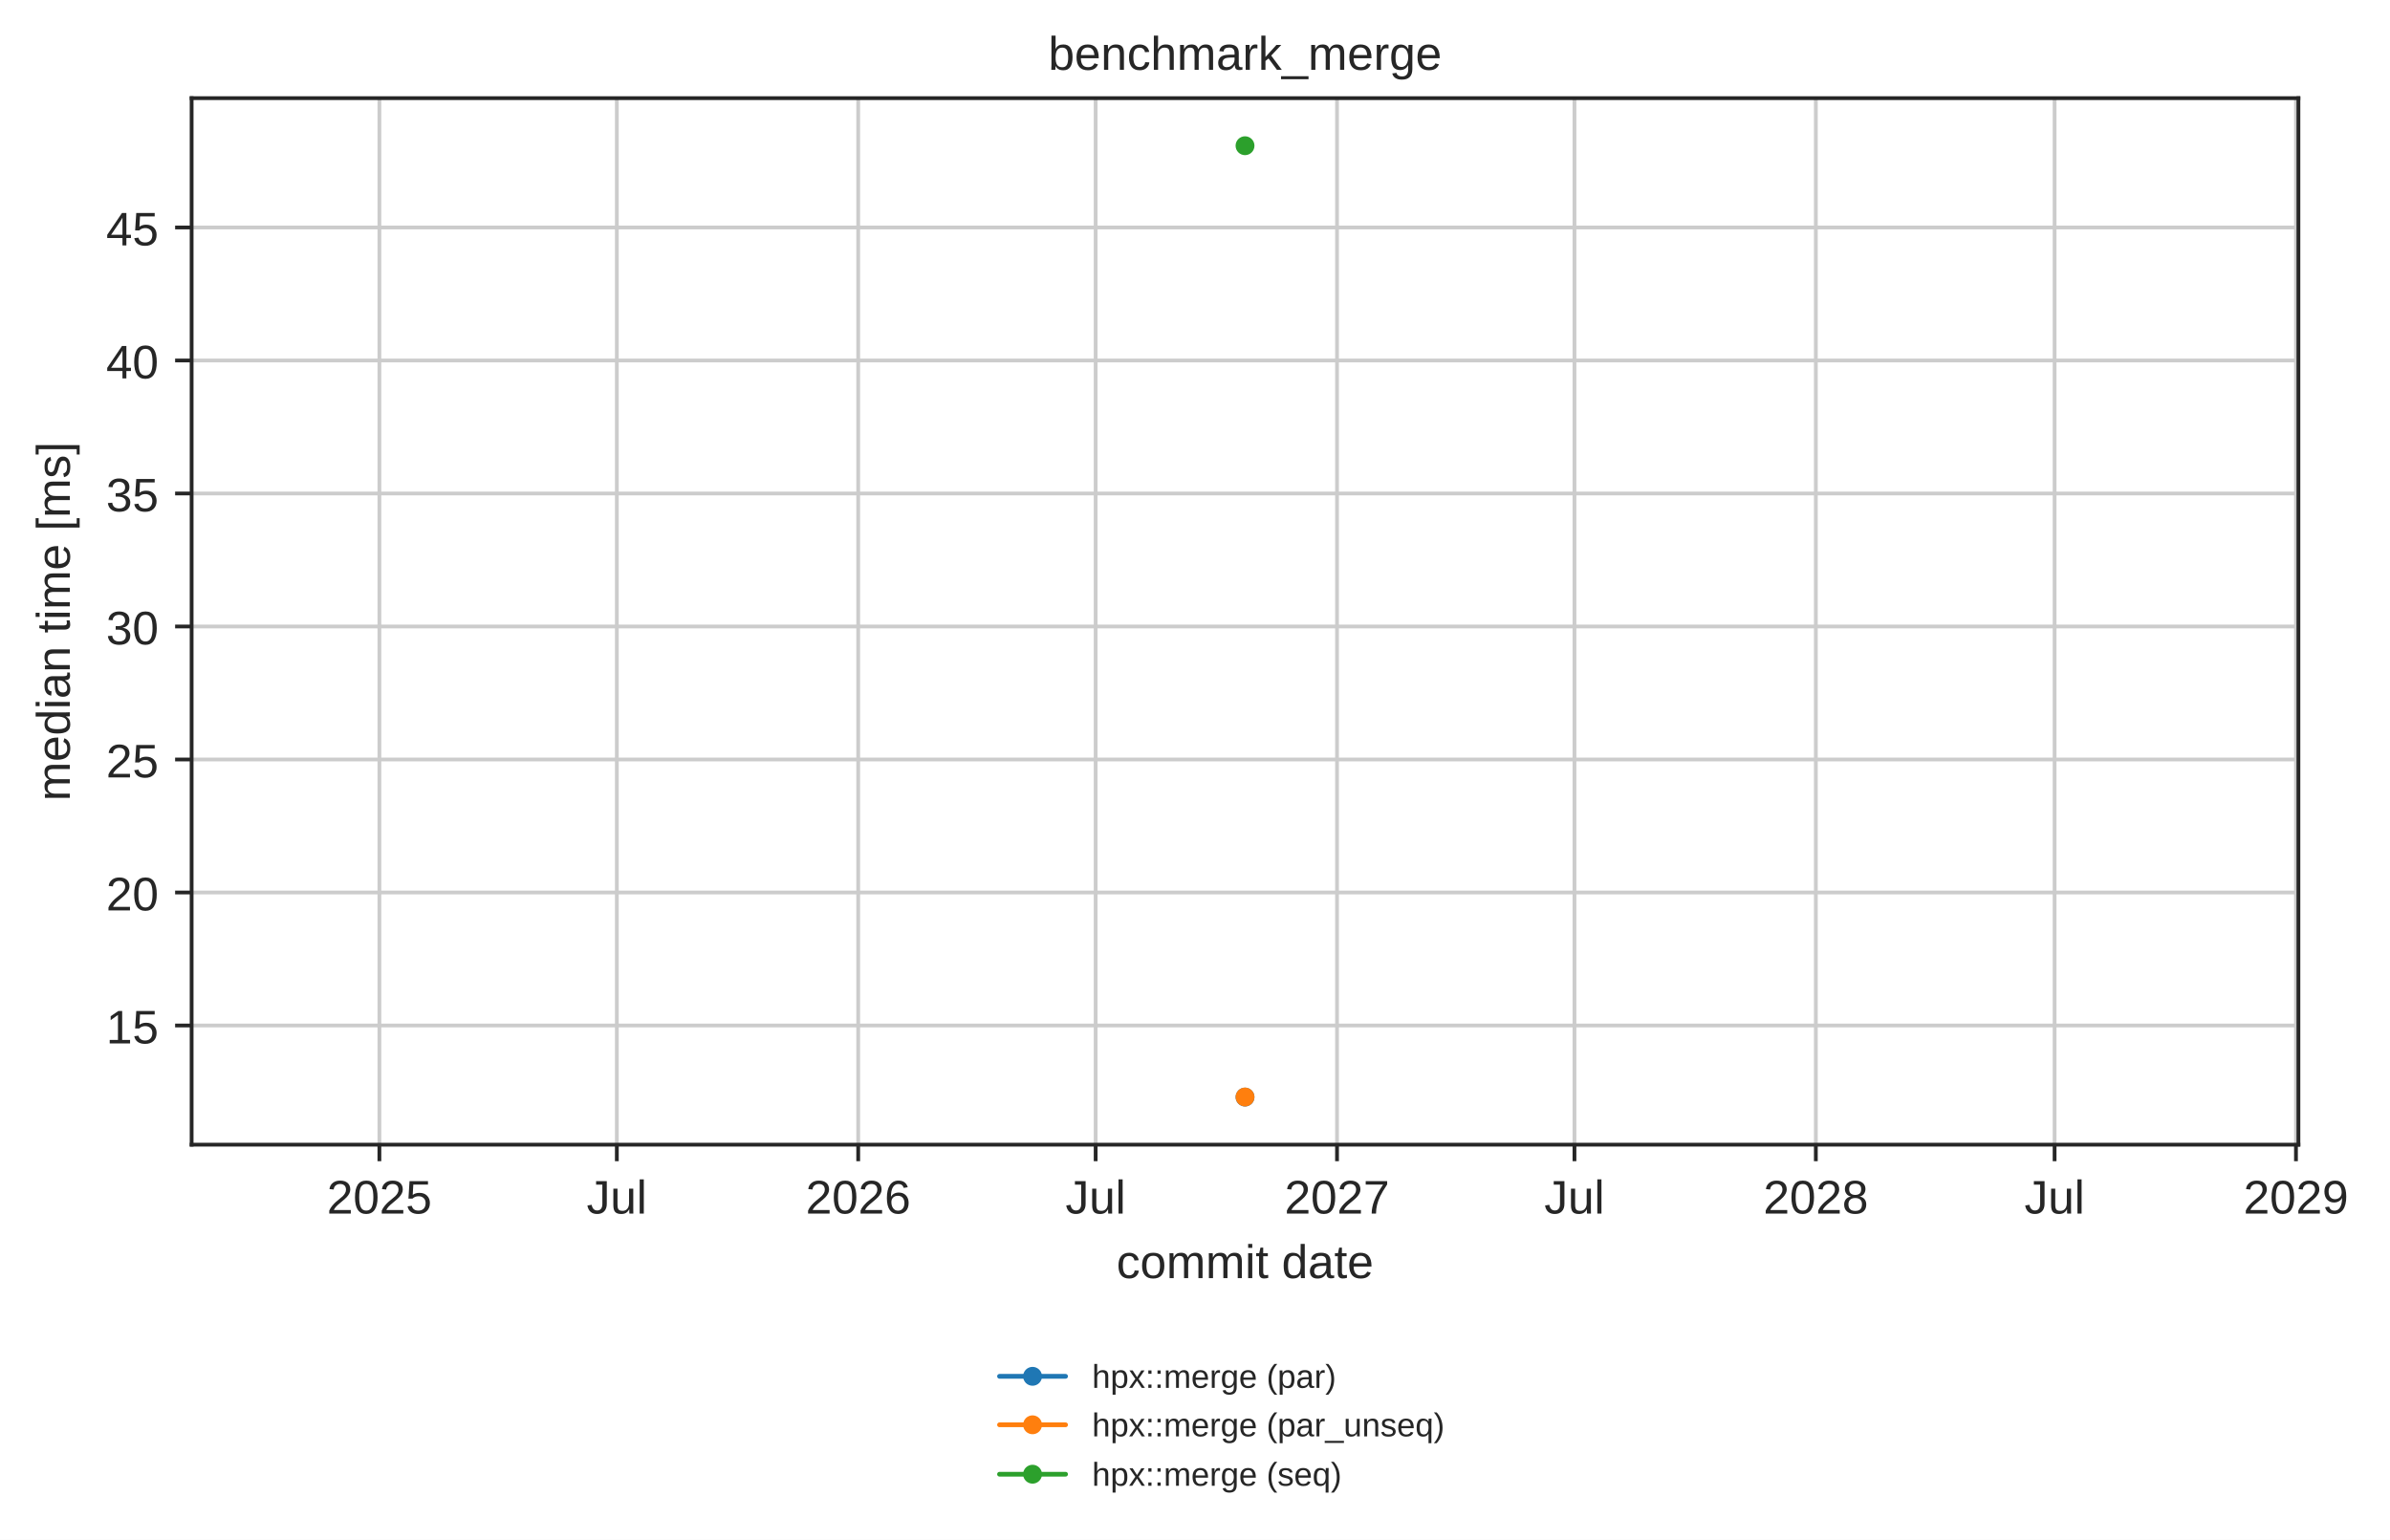
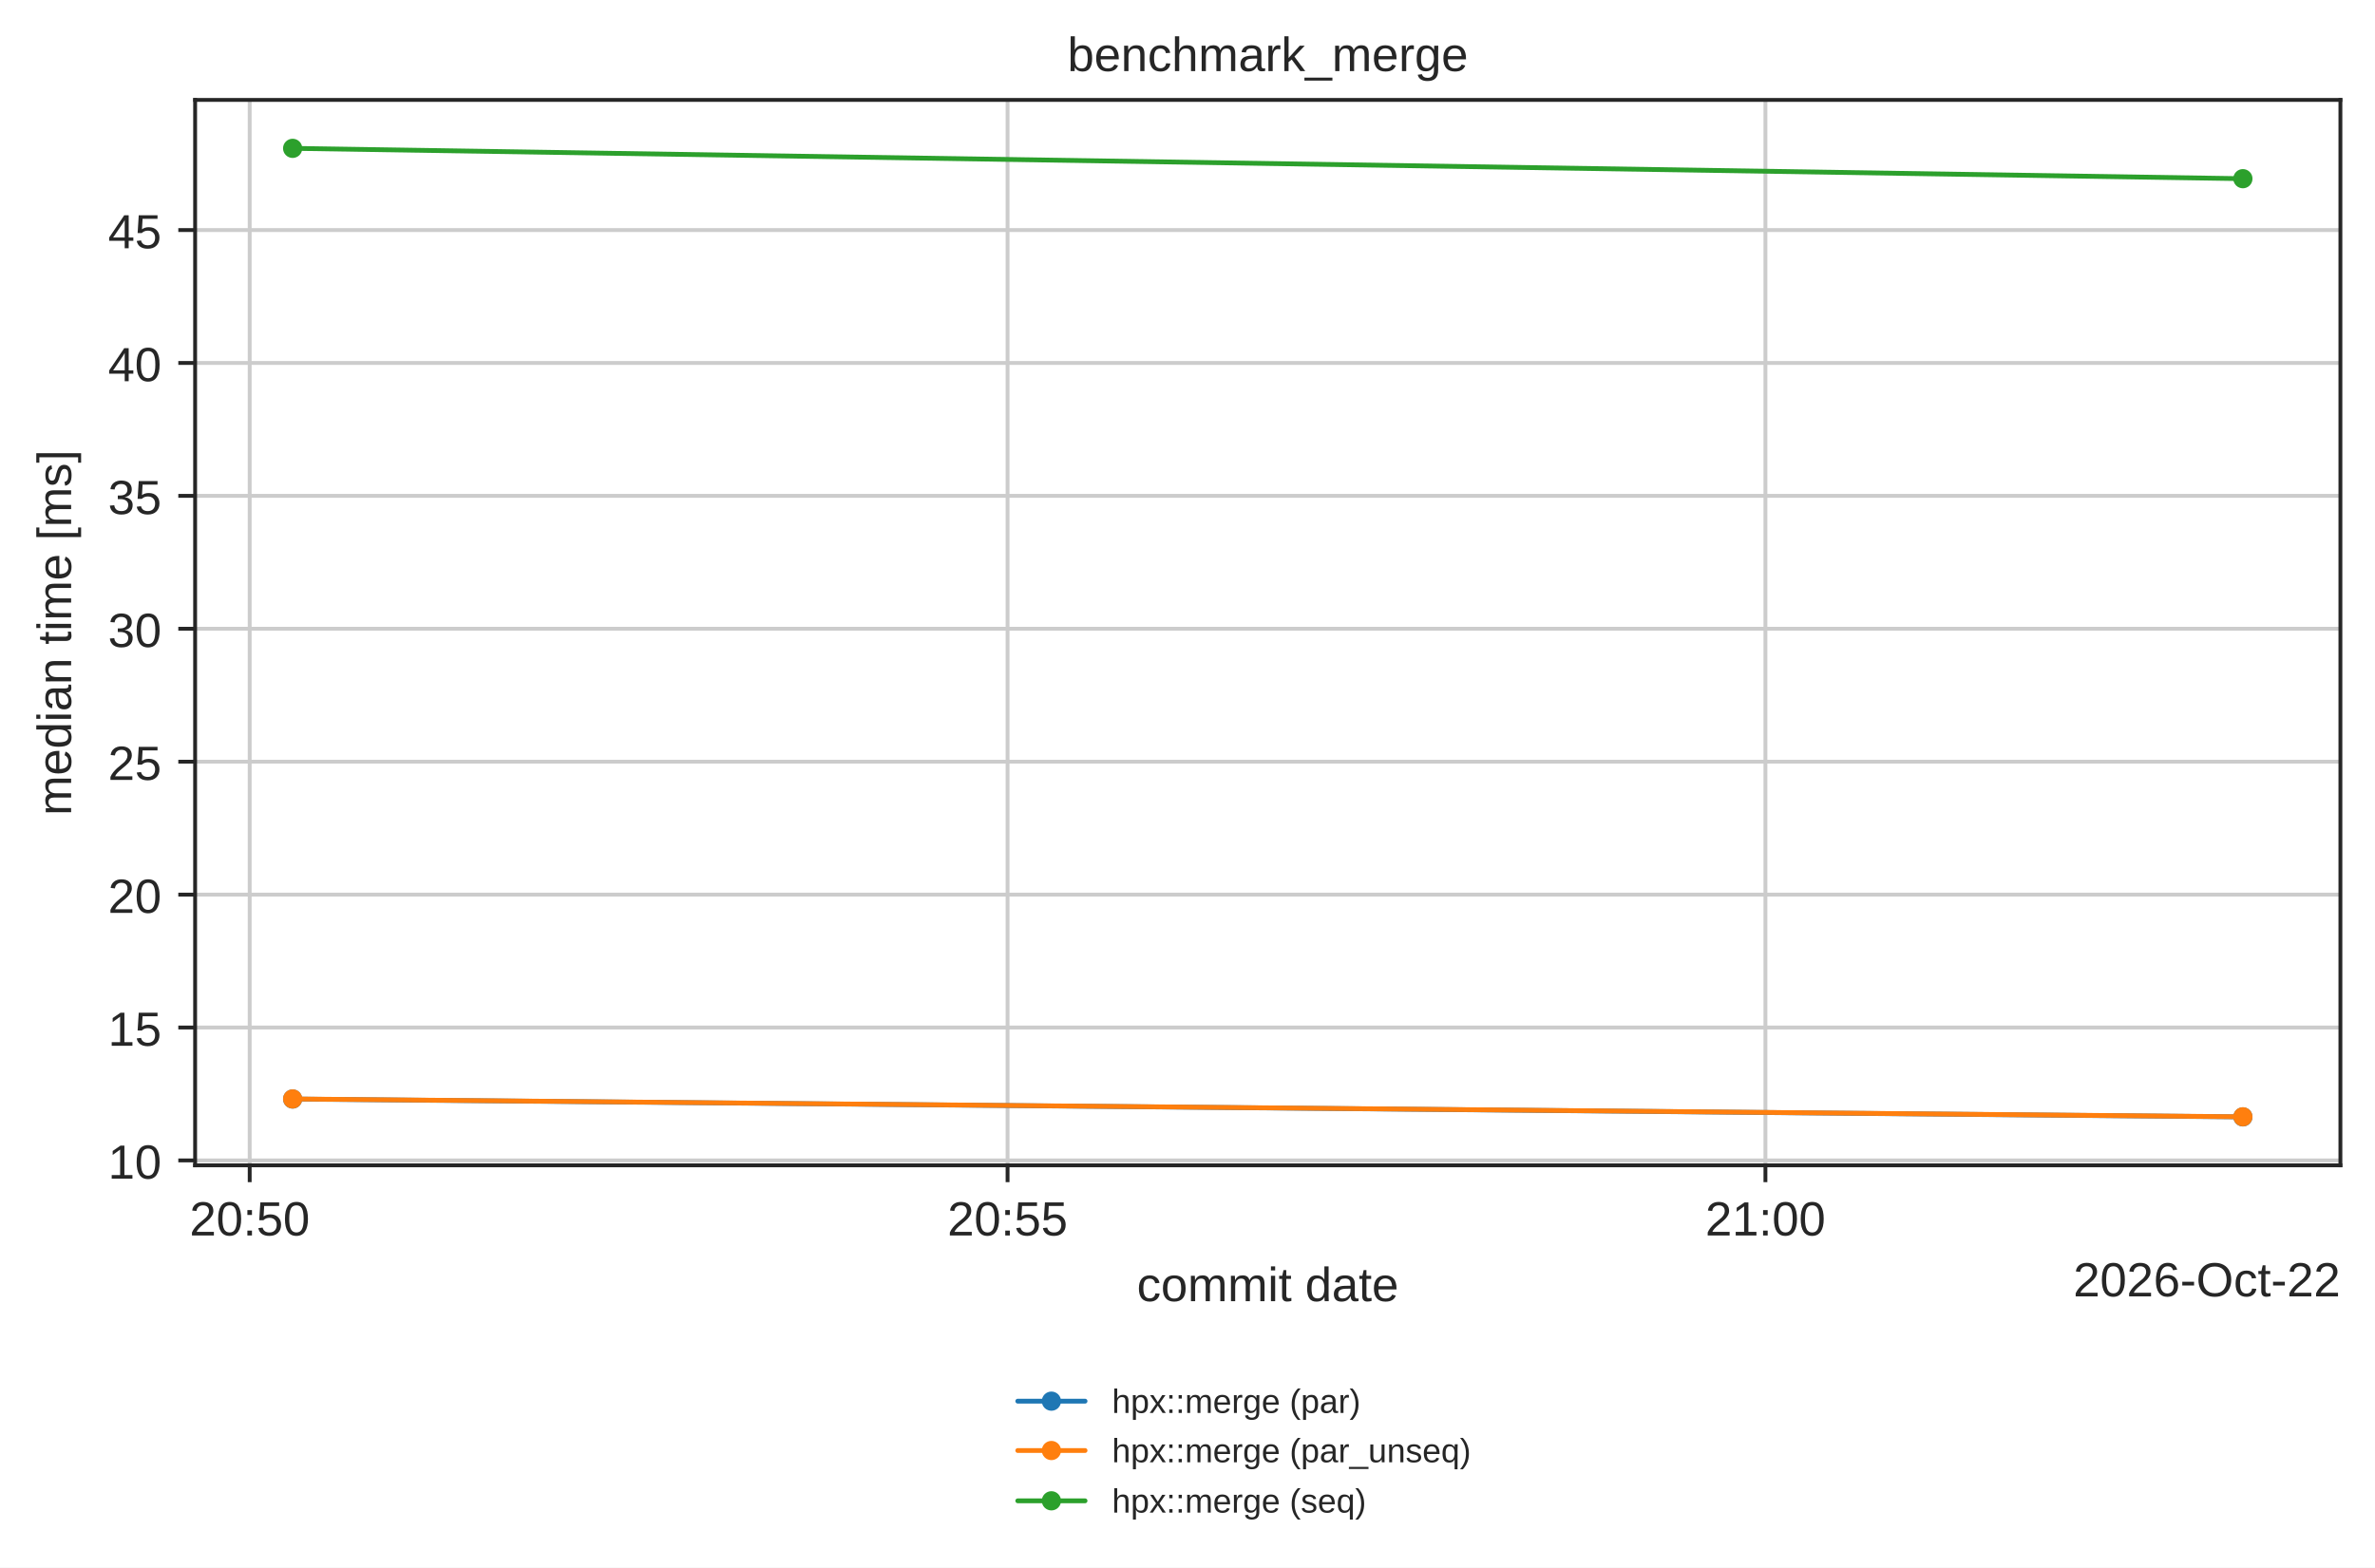
- <svg xmlns="http://www.w3.org/2000/svg" xmlns:xlink="http://www.w3.org/1999/xlink" width="506.409pt" height="326.294pt" viewBox="0 0 506.409 326.294" version="1.1">
+ <svg xmlns="http://www.w3.org/2000/svg" xmlns:xlink="http://www.w3.org/1999/xlink" width="494.203pt" height="326.294pt" viewBox="0 0 494.203 326.294" version="1.1">
  <defs>
    <style type="text/css">*{stroke-linejoin: round; stroke-linecap: butt}</style>
  </defs>
  <g id="figure_1">
    <g id="patch_1">
-       <path d="M 0 326.294  L 506.409 326.294  L 506.409 0  L 0 0  z " style="fill: #ffffff" />
+       <path d="M 0 326.294  L 494.203 326.294  L 494.203 0  L 0 0  z " style="fill: #ffffff" />
    </g>
    <g id="axes_1">
      <g id="patch_2">
        <path d="M 40.603 242.558  L 487.003 242.558  L 487.003 20.798  L 40.603 20.798  z " style="fill: #ffffff" />
      </g>
      <g id="matplotlib.axis_1">
        <g id="xtick_1">
          <g id="line2d_1">
-             <path d="M 80.388 242.558  L 80.388 20.798  " clip-path="url(#p90597ba855)" style="fill: none; stroke: #cccccc; stroke-width: 0.8; stroke-linecap: round" />
+             <path d="M 51.958 242.558  L 51.958 20.798  " clip-path="url(#p90597ba855)" style="fill: none; stroke: #cccccc; stroke-width: 0.8; stroke-linecap: round" />
          </g>
          <g id="line2d_2">
            <defs>
              <path id="mdfc5214045" d="M 0 0  L 0 3.5  " style="stroke: #262626; stroke-width: 0.8" />
            </defs>
            <g>
-               <use xlink:href="#mdfc5214045" x="80.388" y="242.558" style="fill: #262626; stroke: #262626; stroke-width: 0.8" />
+               <use xlink:href="#mdfc5214045" x="51.958" y="242.558" style="fill: #262626; stroke: #262626; stroke-width: 0.8" />
            </g>
          </g>
          <g id="text_1">
-             <text style="fill: #262626; font: 10px 'Arial', 'DejaVu Sans', 'Liberation Sans', 'Bitstream Vera Sans', sans-serif; text-anchor: middle" x="80.388" y="257.157" transform="rotate(-0 80.38769 257.1569)">2025</text>
+             <text style="fill: #262626; font: 10px 'Arial', 'DejaVu Sans', 'Liberation Sans', 'Bitstream Vera Sans', sans-serif; text-anchor: middle" x="51.958" y="257.157" transform="rotate(-0 51.95762 257.1569)">20:50</text>
          </g>
        </g>
        <g id="xtick_2">
          <g id="line2d_3">
-             <path d="M 130.698 242.558  L 130.698 20.798  " clip-path="url(#p90597ba855)" style="fill: none; stroke: #cccccc; stroke-width: 0.8; stroke-linecap: round" />
+             <path d="M 209.659 242.558  L 209.659 20.798  " clip-path="url(#p90597ba855)" style="fill: none; stroke: #cccccc; stroke-width: 0.8; stroke-linecap: round" />
          </g>
          <g id="line2d_4">
            <g>
-               <use xlink:href="#mdfc5214045" x="130.698" y="242.558" style="fill: #262626; stroke: #262626; stroke-width: 0.8" />
+               <use xlink:href="#mdfc5214045" x="209.659" y="242.558" style="fill: #262626; stroke: #262626; stroke-width: 0.8" />
            </g>
          </g>
          <g id="text_2">
-             <text style="fill: #262626; font: 10px 'Arial', 'DejaVu Sans', 'Liberation Sans', 'Bitstream Vera Sans', sans-serif; text-anchor: middle" x="130.698" y="257.157" transform="rotate(-0 130.698 257.1569)">Jul</text>
+             <text style="fill: #262626; font: 10px 'Arial', 'DejaVu Sans', 'Liberation Sans', 'Bitstream Vera Sans', sans-serif; text-anchor: middle" x="209.659" y="257.157" transform="rotate(-0 209.659 257.1569)">20:55</text>
          </g>
        </g>
        <g id="xtick_3">
          <g id="line2d_5">
-             <path d="M 181.842 242.558  L 181.842 20.798  " clip-path="url(#p90597ba855)" style="fill: none; stroke: #cccccc; stroke-width: 0.8; stroke-linecap: round" />
+             <path d="M 367.36 242.558  L 367.36 20.798  " clip-path="url(#p90597ba855)" style="fill: none; stroke: #cccccc; stroke-width: 0.8; stroke-linecap: round" />
          </g>
          <g id="line2d_6">
            <g>
-               <use xlink:href="#mdfc5214045" x="181.842" y="242.558" style="fill: #262626; stroke: #262626; stroke-width: 0.8" />
+               <use xlink:href="#mdfc5214045" x="367.36" y="242.558" style="fill: #262626; stroke: #262626; stroke-width: 0.8" />
            </g>
          </g>
          <g id="text_3">
-             <text style="fill: #262626; font: 10px 'Arial', 'DejaVu Sans', 'Liberation Sans', 'Bitstream Vera Sans', sans-serif; text-anchor: middle" x="181.842" y="257.157" transform="rotate(-0 181.8422 257.1569)">2026</text>
-           </g>
-         </g>
-         <g id="xtick_4">
-           <g id="line2d_7">
-             <path d="M 232.153 242.558  L 232.153 20.798  " clip-path="url(#p90597ba855)" style="fill: none; stroke: #cccccc; stroke-width: 0.8; stroke-linecap: round" />
-           </g>
-           <g id="line2d_8">
-             <g>
-               <use xlink:href="#mdfc5214045" x="232.153" y="242.558" style="fill: #262626; stroke: #262626; stroke-width: 0.8" />
-             </g>
-           </g>
-           <g id="text_4">
-             <text style="fill: #262626; font: 10px 'Arial', 'DejaVu Sans', 'Liberation Sans', 'Bitstream Vera Sans', sans-serif; text-anchor: middle" x="232.153" y="257.157" transform="rotate(-0 232.1526 257.1569)">Jul</text>
-           </g>
-         </g>
-         <g id="xtick_5">
-           <g id="line2d_9">
-             <path d="M 283.297 242.558  L 283.297 20.798  " clip-path="url(#p90597ba855)" style="fill: none; stroke: #cccccc; stroke-width: 0.8; stroke-linecap: round" />
-           </g>
-           <g id="line2d_10">
-             <g>
-               <use xlink:href="#mdfc5214045" x="283.297" y="242.558" style="fill: #262626; stroke: #262626; stroke-width: 0.8" />
-             </g>
-           </g>
-           <g id="text_5">
-             <text style="fill: #262626; font: 10px 'Arial', 'DejaVu Sans', 'Liberation Sans', 'Bitstream Vera Sans', sans-serif; text-anchor: middle" x="283.297" y="257.157" transform="rotate(-0 283.2968 257.1569)">2027</text>
-           </g>
-         </g>
-         <g id="xtick_6">
-           <g id="line2d_11">
-             <path d="M 333.607 242.558  L 333.607 20.798  " clip-path="url(#p90597ba855)" style="fill: none; stroke: #cccccc; stroke-width: 0.8; stroke-linecap: round" />
-           </g>
-           <g id="line2d_12">
-             <g>
-               <use xlink:href="#mdfc5214045" x="333.607" y="242.558" style="fill: #262626; stroke: #262626; stroke-width: 0.8" />
-             </g>
-           </g>
-           <g id="text_6">
-             <text style="fill: #262626; font: 10px 'Arial', 'DejaVu Sans', 'Liberation Sans', 'Bitstream Vera Sans', sans-serif; text-anchor: middle" x="333.607" y="257.157" transform="rotate(-0 333.6071 257.1569)">Jul</text>
-           </g>
-         </g>
-         <g id="xtick_7">
-           <g id="line2d_13">
-             <path d="M 384.751 242.558  L 384.751 20.798  " clip-path="url(#p90597ba855)" style="fill: none; stroke: #cccccc; stroke-width: 0.8; stroke-linecap: round" />
-           </g>
-           <g id="line2d_14">
-             <g>
-               <use xlink:href="#mdfc5214045" x="384.751" y="242.558" style="fill: #262626; stroke: #262626; stroke-width: 0.8" />
-             </g>
-           </g>
-           <g id="text_7">
-             <text style="fill: #262626; font: 10px 'Arial', 'DejaVu Sans', 'Liberation Sans', 'Bitstream Vera Sans', sans-serif; text-anchor: middle" x="384.751" y="257.157" transform="rotate(-0 384.7513 257.1569)">2028</text>
-           </g>
-         </g>
-         <g id="xtick_8">
-           <g id="line2d_15">
-             <path d="M 435.34 242.558  L 435.34 20.798  " clip-path="url(#p90597ba855)" style="fill: none; stroke: #cccccc; stroke-width: 0.8; stroke-linecap: round" />
-           </g>
-           <g id="line2d_16">
-             <g>
-               <use xlink:href="#mdfc5214045" x="435.34" y="242.558" style="fill: #262626; stroke: #262626; stroke-width: 0.8" />
-             </g>
-           </g>
-           <g id="text_8">
-             <text style="fill: #262626; font: 10px 'Arial', 'DejaVu Sans', 'Liberation Sans', 'Bitstream Vera Sans', sans-serif; text-anchor: middle" x="435.34" y="257.157" transform="rotate(-0 435.3396 257.1569)">Jul</text>
-           </g>
-         </g>
-         <g id="xtick_9">
-           <g id="line2d_17">
-             <path d="M 486.484 242.558  L 486.484 20.798  " clip-path="url(#p90597ba855)" style="fill: none; stroke: #cccccc; stroke-width: 0.8; stroke-linecap: round" />
-           </g>
-           <g id="line2d_18">
-             <g>
-               <use xlink:href="#mdfc5214045" x="486.484" y="242.558" style="fill: #262626; stroke: #262626; stroke-width: 0.8" />
-             </g>
-           </g>
-           <g id="text_9">
-             <text style="fill: #262626; font: 10px 'Arial', 'DejaVu Sans', 'Liberation Sans', 'Bitstream Vera Sans', sans-serif; text-anchor: middle" x="486.484" y="257.157" transform="rotate(-0 486.4838 257.1569)">2029</text>
-           </g>
-         </g>
-         <g id="text_10">
+             <text style="fill: #262626; font: 10px 'Arial', 'DejaVu Sans', 'Liberation Sans', 'Bitstream Vera Sans', sans-serif; text-anchor: middle" x="367.36" y="257.157" transform="rotate(-0 367.3604 257.1569)">21:00</text>
+           </g>
+         </g>
+         <g id="text_4">
          <text style="fill: #262626; font: 10px 'Arial', 'DejaVu Sans', 'Liberation Sans', 'Bitstream Vera Sans', sans-serif; text-anchor: middle" x="263.803" y="270.835" transform="rotate(-0 263.8031 270.835)">commit date</text>
+         </g>
+         <g id="text_5">
+           <text style="fill: #262626; font: 10px 'Arial', 'DejaVu Sans', 'Liberation Sans', 'Bitstream Vera Sans', sans-serif; text-anchor: end" x="487.003" y="269.835" transform="rotate(-0 487.0031 269.835)">2026-Oct-22</text>
        </g>
      </g>
      <g id="matplotlib.axis_2">
        <g id="ytick_1">
-           <g id="line2d_19">
-             <path d="M 40.603 217.308  L 487.003 217.308  " clip-path="url(#p90597ba855)" style="fill: none; stroke: #cccccc; stroke-width: 0.8; stroke-linecap: round" />
-           </g>
-           <g id="line2d_20">
+           <g id="line2d_7">
+             <path d="M 40.603 241.534  L 487.003 241.534  " clip-path="url(#p90597ba855)" style="fill: none; stroke: #cccccc; stroke-width: 0.8; stroke-linecap: round" />
+           </g>
+           <g id="line2d_8">
            <defs>
              <path id="m414165cd4d" d="M 0 0  L -3.5 0  " style="stroke: #262626; stroke-width: 0.8" />
            </defs>
            <g>
-               <use xlink:href="#m414165cd4d" x="40.603" y="217.308" style="fill: #262626; stroke: #262626; stroke-width: 0.8" />
+               <use xlink:href="#m414165cd4d" x="40.603" y="241.534" style="fill: #262626; stroke: #262626; stroke-width: 0.8" />
+             </g>
+           </g>
+           <g id="text_6">
+             <text style="fill: #262626; font: 10px 'Arial', 'DejaVu Sans', 'Liberation Sans', 'Bitstream Vera Sans', sans-serif; text-anchor: end" x="33.603" y="245.333" transform="rotate(-0 33.60312 245.3333)">10</text>
+           </g>
+         </g>
+         <g id="ytick_2">
+           <g id="line2d_9">
+             <path d="M 40.603 213.869  L 487.003 213.869  " clip-path="url(#p90597ba855)" style="fill: none; stroke: #cccccc; stroke-width: 0.8; stroke-linecap: round" />
+           </g>
+           <g id="line2d_10">
+             <g>
+               <use xlink:href="#m414165cd4d" x="40.603" y="213.869" style="fill: #262626; stroke: #262626; stroke-width: 0.8" />
+             </g>
+           </g>
+           <g id="text_7">
+             <text style="fill: #262626; font: 10px 'Arial', 'DejaVu Sans', 'Liberation Sans', 'Bitstream Vera Sans', sans-serif; text-anchor: end" x="33.603" y="217.669" transform="rotate(-0 33.60312 217.6686)">15</text>
+           </g>
+         </g>
+         <g id="ytick_3">
+           <g id="line2d_11">
+             <path d="M 40.603 186.205  L 487.003 186.205  " clip-path="url(#p90597ba855)" style="fill: none; stroke: #cccccc; stroke-width: 0.8; stroke-linecap: round" />
+           </g>
+           <g id="line2d_12">
+             <g>
+               <use xlink:href="#m414165cd4d" x="40.603" y="186.205" style="fill: #262626; stroke: #262626; stroke-width: 0.8" />
+             </g>
+           </g>
+           <g id="text_8">
+             <text style="fill: #262626; font: 10px 'Arial', 'DejaVu Sans', 'Liberation Sans', 'Bitstream Vera Sans', sans-serif; text-anchor: end" x="33.603" y="190.004" transform="rotate(-0 33.60312 190.0039)">20</text>
+           </g>
+         </g>
+         <g id="ytick_4">
+           <g id="line2d_13">
+             <path d="M 40.603 158.54  L 487.003 158.54  " clip-path="url(#p90597ba855)" style="fill: none; stroke: #cccccc; stroke-width: 0.8; stroke-linecap: round" />
+           </g>
+           <g id="line2d_14">
+             <g>
+               <use xlink:href="#m414165cd4d" x="40.603" y="158.54" style="fill: #262626; stroke: #262626; stroke-width: 0.8" />
+             </g>
+           </g>
+           <g id="text_9">
+             <text style="fill: #262626; font: 10px 'Arial', 'DejaVu Sans', 'Liberation Sans', 'Bitstream Vera Sans', sans-serif; text-anchor: end" x="33.603" y="162.339" transform="rotate(-0 33.60312 162.3392)">25</text>
+           </g>
+         </g>
+         <g id="ytick_5">
+           <g id="line2d_15">
+             <path d="M 40.603 130.875  L 487.003 130.875  " clip-path="url(#p90597ba855)" style="fill: none; stroke: #cccccc; stroke-width: 0.8; stroke-linecap: round" />
+           </g>
+           <g id="line2d_16">
+             <g>
+               <use xlink:href="#m414165cd4d" x="40.603" y="130.875" style="fill: #262626; stroke: #262626; stroke-width: 0.8" />
+             </g>
+           </g>
+           <g id="text_10">
+             <text style="fill: #262626; font: 10px 'Arial', 'DejaVu Sans', 'Liberation Sans', 'Bitstream Vera Sans', sans-serif; text-anchor: end" x="33.603" y="134.675" transform="rotate(-0 33.60312 134.6746)">30</text>
+           </g>
+         </g>
+         <g id="ytick_6">
+           <g id="line2d_17">
+             <path d="M 40.603 103.211  L 487.003 103.211  " clip-path="url(#p90597ba855)" style="fill: none; stroke: #cccccc; stroke-width: 0.8; stroke-linecap: round" />
+           </g>
+           <g id="line2d_18">
+             <g>
+               <use xlink:href="#m414165cd4d" x="40.603" y="103.211" style="fill: #262626; stroke: #262626; stroke-width: 0.8" />
            </g>
          </g>
          <g id="text_11">
-             <text style="fill: #262626; font: 10px 'Arial', 'DejaVu Sans', 'Liberation Sans', 'Bitstream Vera Sans', sans-serif; text-anchor: end" x="33.603" y="221.107" transform="rotate(-0 33.60312 221.1071)">15</text>
-           </g>
-         </g>
-         <g id="ytick_2">
+             <text style="fill: #262626; font: 10px 'Arial', 'DejaVu Sans', 'Liberation Sans', 'Bitstream Vera Sans', sans-serif; text-anchor: end" x="33.603" y="107.01" transform="rotate(-0 33.60312 107.0099)">35</text>
+           </g>
+         </g>
+         <g id="ytick_7">
+           <g id="line2d_19">
+             <path d="M 40.603 75.546  L 487.003 75.546  " clip-path="url(#p90597ba855)" style="fill: none; stroke: #cccccc; stroke-width: 0.8; stroke-linecap: round" />
+           </g>
+           <g id="line2d_20">
+             <g>
+               <use xlink:href="#m414165cd4d" x="40.603" y="75.546" style="fill: #262626; stroke: #262626; stroke-width: 0.8" />
+             </g>
+           </g>
+           <g id="text_12">
+             <text style="fill: #262626; font: 10px 'Arial', 'DejaVu Sans', 'Liberation Sans', 'Bitstream Vera Sans', sans-serif; text-anchor: end" x="33.603" y="79.345" transform="rotate(-0 33.60312 79.3452)">40</text>
+           </g>
+         </g>
+         <g id="ytick_8">
          <g id="line2d_21">
-             <path d="M 40.603 189.123  L 487.003 189.123  " clip-path="url(#p90597ba855)" style="fill: none; stroke: #cccccc; stroke-width: 0.8; stroke-linecap: round" />
+             <path d="M 40.603 47.881  L 487.003 47.881  " clip-path="url(#p90597ba855)" style="fill: none; stroke: #cccccc; stroke-width: 0.8; stroke-linecap: round" />
          </g>
          <g id="line2d_22">
            <g>
-               <use xlink:href="#m414165cd4d" x="40.603" y="189.123" style="fill: #262626; stroke: #262626; stroke-width: 0.8" />
-             </g>
-           </g>
-           <g id="text_12">
-             <text style="fill: #262626; font: 10px 'Arial', 'DejaVu Sans', 'Liberation Sans', 'Bitstream Vera Sans', sans-serif; text-anchor: end" x="33.603" y="192.923" transform="rotate(-0 33.60312 192.9225)">20</text>
-           </g>
-         </g>
-         <g id="ytick_3">
-           <g id="line2d_23">
-             <path d="M 40.603 160.939  L 487.003 160.939  " clip-path="url(#p90597ba855)" style="fill: none; stroke: #cccccc; stroke-width: 0.8; stroke-linecap: round" />
-           </g>
-           <g id="line2d_24">
-             <g>
-               <use xlink:href="#m414165cd4d" x="40.603" y="160.939" style="fill: #262626; stroke: #262626; stroke-width: 0.8" />
+               <use xlink:href="#m414165cd4d" x="40.603" y="47.881" style="fill: #262626; stroke: #262626; stroke-width: 0.8" />
            </g>
          </g>
          <g id="text_13">
-             <text style="fill: #262626; font: 10px 'Arial', 'DejaVu Sans', 'Liberation Sans', 'Bitstream Vera Sans', sans-serif; text-anchor: end" x="33.603" y="164.738" transform="rotate(-0 33.60312 164.738)">25</text>
-           </g>
-         </g>
-         <g id="ytick_4">
-           <g id="line2d_25">
-             <path d="M 40.603 132.754  L 487.003 132.754  " clip-path="url(#p90597ba855)" style="fill: none; stroke: #cccccc; stroke-width: 0.8; stroke-linecap: round" />
-           </g>
-           <g id="line2d_26">
-             <g>
-               <use xlink:href="#m414165cd4d" x="40.603" y="132.754" style="fill: #262626; stroke: #262626; stroke-width: 0.8" />
-             </g>
-           </g>
-           <g id="text_14">
-             <text style="fill: #262626; font: 10px 'Arial', 'DejaVu Sans', 'Liberation Sans', 'Bitstream Vera Sans', sans-serif; text-anchor: end" x="33.603" y="136.554" transform="rotate(-0 33.60312 136.5535)">30</text>
-           </g>
-         </g>
-         <g id="ytick_5">
-           <g id="line2d_27">
-             <path d="M 40.603 104.57  L 487.003 104.57  " clip-path="url(#p90597ba855)" style="fill: none; stroke: #cccccc; stroke-width: 0.8; stroke-linecap: round" />
-           </g>
-           <g id="line2d_28">
-             <g>
-               <use xlink:href="#m414165cd4d" x="40.603" y="104.57" style="fill: #262626; stroke: #262626; stroke-width: 0.8" />
-             </g>
-           </g>
-           <g id="text_15">
-             <text style="fill: #262626; font: 10px 'Arial', 'DejaVu Sans', 'Liberation Sans', 'Bitstream Vera Sans', sans-serif; text-anchor: end" x="33.603" y="108.369" transform="rotate(-0 33.60312 108.369)">35</text>
-           </g>
-         </g>
-         <g id="ytick_6">
-           <g id="line2d_29">
-             <path d="M 40.603 76.385  L 487.003 76.385  " clip-path="url(#p90597ba855)" style="fill: none; stroke: #cccccc; stroke-width: 0.8; stroke-linecap: round" />
-           </g>
-           <g id="line2d_30">
-             <g>
-               <use xlink:href="#m414165cd4d" x="40.603" y="76.385" style="fill: #262626; stroke: #262626; stroke-width: 0.8" />
-             </g>
-           </g>
-           <g id="text_16">
-             <text style="fill: #262626; font: 10px 'Arial', 'DejaVu Sans', 'Liberation Sans', 'Bitstream Vera Sans', sans-serif; text-anchor: end" x="33.603" y="80.185" transform="rotate(-0 33.60312 80.18452)">40</text>
-           </g>
-         </g>
-         <g id="ytick_7">
-           <g id="line2d_31">
-             <path d="M 40.603 48.201  L 487.003 48.201  " clip-path="url(#p90597ba855)" style="fill: none; stroke: #cccccc; stroke-width: 0.8; stroke-linecap: round" />
-           </g>
-           <g id="line2d_32">
-             <g>
-               <use xlink:href="#m414165cd4d" x="40.603" y="48.201" style="fill: #262626; stroke: #262626; stroke-width: 0.8" />
-             </g>
-           </g>
-           <g id="text_17">
-             <text style="fill: #262626; font: 10px 'Arial', 'DejaVu Sans', 'Liberation Sans', 'Bitstream Vera Sans', sans-serif; text-anchor: end" x="33.603" y="52" transform="rotate(-0 33.60312 52.00001)">45</text>
-           </g>
-         </g>
-         <g id="text_18">
+             <text style="fill: #262626; font: 10px 'Arial', 'DejaVu Sans', 'Liberation Sans', 'Bitstream Vera Sans', sans-serif; text-anchor: end" x="33.603" y="51.681" transform="rotate(-0 33.60312 51.68052)">45</text>
+           </g>
+         </g>
+         <g id="text_14">
          <text style="fill: #262626; font: 10px 'Arial', 'DejaVu Sans', 'Liberation Sans', 'Bitstream Vera Sans', sans-serif; text-anchor: middle" x="14.798" y="131.678" transform="rotate(-90 14.79844 131.6784)">median time [ms]</text>
        </g>
      </g>
-       <g id="line2d_33">
-         <path d="M 263.803 232.478  " clip-path="url(#p90597ba855)" style="fill: none; stroke: #1f77b4; stroke-linecap: round" />
+       <g id="line2d_23">
+         <path d="M 60.894 228.76  L 466.712 232.478  " clip-path="url(#p90597ba855)" style="fill: none; stroke: #1f77b4; stroke-linecap: round" />
        <defs>
          <path id="m20e5526daa" d="M 0 1.5  C 0.398 1.5 0.779 1.342 1.061 1.061  C 1.342 0.779 1.5 0.398 1.5 0  C 1.5 -0.398 1.342 -0.779 1.061 -1.061  C 0.779 -1.342 0.398 -1.5 0 -1.5  C -0.398 -1.5 -0.779 -1.342 -1.061 -1.061  C -1.342 -0.779 -1.5 -0.398 -1.5 0  C -1.5 0.398 -1.342 0.779 -1.061 1.061  C -0.779 1.342 -0.398 1.5 0 1.5  z " style="stroke: #1f77b4" />
        </defs>
        <g clip-path="url(#p90597ba855)">
-           <use xlink:href="#m20e5526daa" x="263.803" y="232.478" style="fill: #1f77b4; stroke: #1f77b4" />
-         </g>
-       </g>
-       <g id="line2d_34">
-         <path d="M 263.803 232.459  " clip-path="url(#p90597ba855)" style="fill: none; stroke: #ff7f0e; stroke-linecap: round" />
+           <use xlink:href="#m20e5526daa" x="60.894" y="228.76" style="fill: #1f77b4; stroke: #1f77b4" />
+           <use xlink:href="#m20e5526daa" x="466.712" y="232.478" style="fill: #1f77b4; stroke: #1f77b4" />
+         </g>
+       </g>
+       <g id="line2d_24">
+         <path d="M 60.894 228.741  L 466.712 232.455  " clip-path="url(#p90597ba855)" style="fill: none; stroke: #ff7f0e; stroke-linecap: round" />
        <defs>
          <path id="m8123a8acb4" d="M 0 1.5  C 0.398 1.5 0.779 1.342 1.061 1.061  C 1.342 0.779 1.5 0.398 1.5 0  C 1.5 -0.398 1.342 -0.779 1.061 -1.061  C 0.779 -1.342 0.398 -1.5 0 -1.5  C -0.398 -1.5 -0.779 -1.342 -1.061 -1.061  C -1.342 -0.779 -1.5 -0.398 -1.5 0  C -1.5 0.398 -1.342 0.779 -1.061 1.061  C -0.779 1.342 -0.398 1.5 0 1.5  z " style="stroke: #ff7f0e" />
        </defs>
        <g clip-path="url(#p90597ba855)">
-           <use xlink:href="#m8123a8acb4" x="263.803" y="232.459" style="fill: #ff7f0e; stroke: #ff7f0e" />
-         </g>
-       </g>
-       <g id="line2d_35">
-         <path d="M 263.803 30.878  " clip-path="url(#p90597ba855)" style="fill: none; stroke: #2ca02c; stroke-linecap: round" />
+           <use xlink:href="#m8123a8acb4" x="60.894" y="228.741" style="fill: #ff7f0e; stroke: #ff7f0e" />
+           <use xlink:href="#m8123a8acb4" x="466.712" y="232.455" style="fill: #ff7f0e; stroke: #ff7f0e" />
+         </g>
+       </g>
+       <g id="line2d_25">
+         <path d="M 60.894 30.878  L 466.712 37.193  " clip-path="url(#p90597ba855)" style="fill: none; stroke: #2ca02c; stroke-linecap: round" />
        <defs>
          <path id="mc7b11249e2" d="M 0 1.5  C 0.398 1.5 0.779 1.342 1.061 1.061  C 1.342 0.779 1.5 0.398 1.5 0  C 1.5 -0.398 1.342 -0.779 1.061 -1.061  C 0.779 -1.342 0.398 -1.5 0 -1.5  C -0.398 -1.5 -0.779 -1.342 -1.061 -1.061  C -1.342 -0.779 -1.5 -0.398 -1.5 0  C -1.5 0.398 -1.342 0.779 -1.061 1.061  C -0.779 1.342 -0.398 1.5 0 1.5  z " style="stroke: #2ca02c" />
        </defs>
        <g clip-path="url(#p90597ba855)">
-           <use xlink:href="#mc7b11249e2" x="263.803" y="30.878" style="fill: #2ca02c; stroke: #2ca02c" />
+           <use xlink:href="#mc7b11249e2" x="60.894" y="30.878" style="fill: #2ca02c; stroke: #2ca02c" />
+           <use xlink:href="#mc7b11249e2" x="466.712" y="37.193" style="fill: #2ca02c; stroke: #2ca02c" />
        </g>
      </g>
      <g id="patch_3">
        <path d="M 40.603 242.558  L 40.603 20.798  " style="fill: none; stroke: #262626; stroke-width: 0.8; stroke-linejoin: miter; stroke-linecap: square" />
      </g>
      <g id="patch_4">
        <path d="M 487.003 242.558  L 487.003 20.798  " style="fill: none; stroke: #262626; stroke-width: 0.8; stroke-linejoin: miter; stroke-linecap: square" />
      </g>
      <g id="patch_5">
        <path d="M 40.603 242.558  L 487.003 242.558  " style="fill: none; stroke: #262626; stroke-width: 0.8; stroke-linejoin: miter; stroke-linecap: square" />
      </g>
      <g id="patch_6">
        <path d="M 40.603 20.798  L 487.003 20.798  " style="fill: none; stroke: #262626; stroke-width: 0.8; stroke-linejoin: miter; stroke-linecap: square" />
      </g>
-       <g id="text_19">
+       <g id="text_15">
        <text style="fill: #262626; font: 10px 'Arial', 'DejaVu Sans', 'Liberation Sans', 'Bitstream Vera Sans', sans-serif; text-anchor: middle" x="263.803" y="14.798" transform="rotate(-0 263.8031 14.79844)">benchmark_merge</text>
      </g>
      <g id="legend_1">
-         <g id="line2d_36">
+         <g id="line2d_26">
          <path d="M 211.783 291.644  L 218.783 291.644  L 225.783 291.644  " style="fill: none; stroke: #1f77b4; stroke-linecap: round" />
          <g>
            <use xlink:href="#m20e5526daa" x="218.783" y="291.644" style="fill: #1f77b4; stroke: #1f77b4" />
          </g>
        </g>
-         <g id="text_20">
+         <g id="text_16">
          <text style="fill: #262626; font: 7px 'Arial', 'DejaVu Sans', 'Liberation Sans', 'Bitstream Vera Sans', sans-serif; text-anchor: start" x="231.383" y="294.094" transform="rotate(-0 231.3833 294.0941)">hpx::merge (par)</text>
        </g>
-         <g id="line2d_37">
+         <g id="line2d_27">
          <path d="M 211.783 301.919  L 218.783 301.919  L 225.783 301.919  " style="fill: none; stroke: #ff7f0e; stroke-linecap: round" />
          <g>
            <use xlink:href="#m8123a8acb4" x="218.783" y="301.919" style="fill: #ff7f0e; stroke: #ff7f0e" />
          </g>
        </g>
-         <g id="text_21">
+         <g id="text_17">
          <text style="fill: #262626; font: 7px 'Arial', 'DejaVu Sans', 'Liberation Sans', 'Bitstream Vera Sans', sans-serif; text-anchor: start" x="231.383" y="304.369" transform="rotate(-0 231.3833 304.3688)">hpx::merge (par_unseq)</text>
        </g>
-         <g id="line2d_38">
+         <g id="line2d_28">
          <path d="M 211.783 312.388  L 218.783 312.388  L 225.783 312.388  " style="fill: none; stroke: #2ca02c; stroke-linecap: round" />
          <g>
            <use xlink:href="#mc7b11249e2" x="218.783" y="312.388" style="fill: #2ca02c; stroke: #2ca02c" />
          </g>
        </g>
-         <g id="text_22">
+         <g id="text_18">
          <text style="fill: #262626; font: 7px 'Arial', 'DejaVu Sans', 'Liberation Sans', 'Bitstream Vera Sans', sans-serif; text-anchor: start" x="231.383" y="314.838" transform="rotate(-0 231.3833 314.8382)">hpx::merge (seq)</text>
        </g>
      </g>
    </g>
  </g>
  <defs>
    <clipPath id="p90597ba855">
      <rect x="40.603" y="20.798" width="446.4" height="221.76" />
    </clipPath>
  </defs>
</svg>
